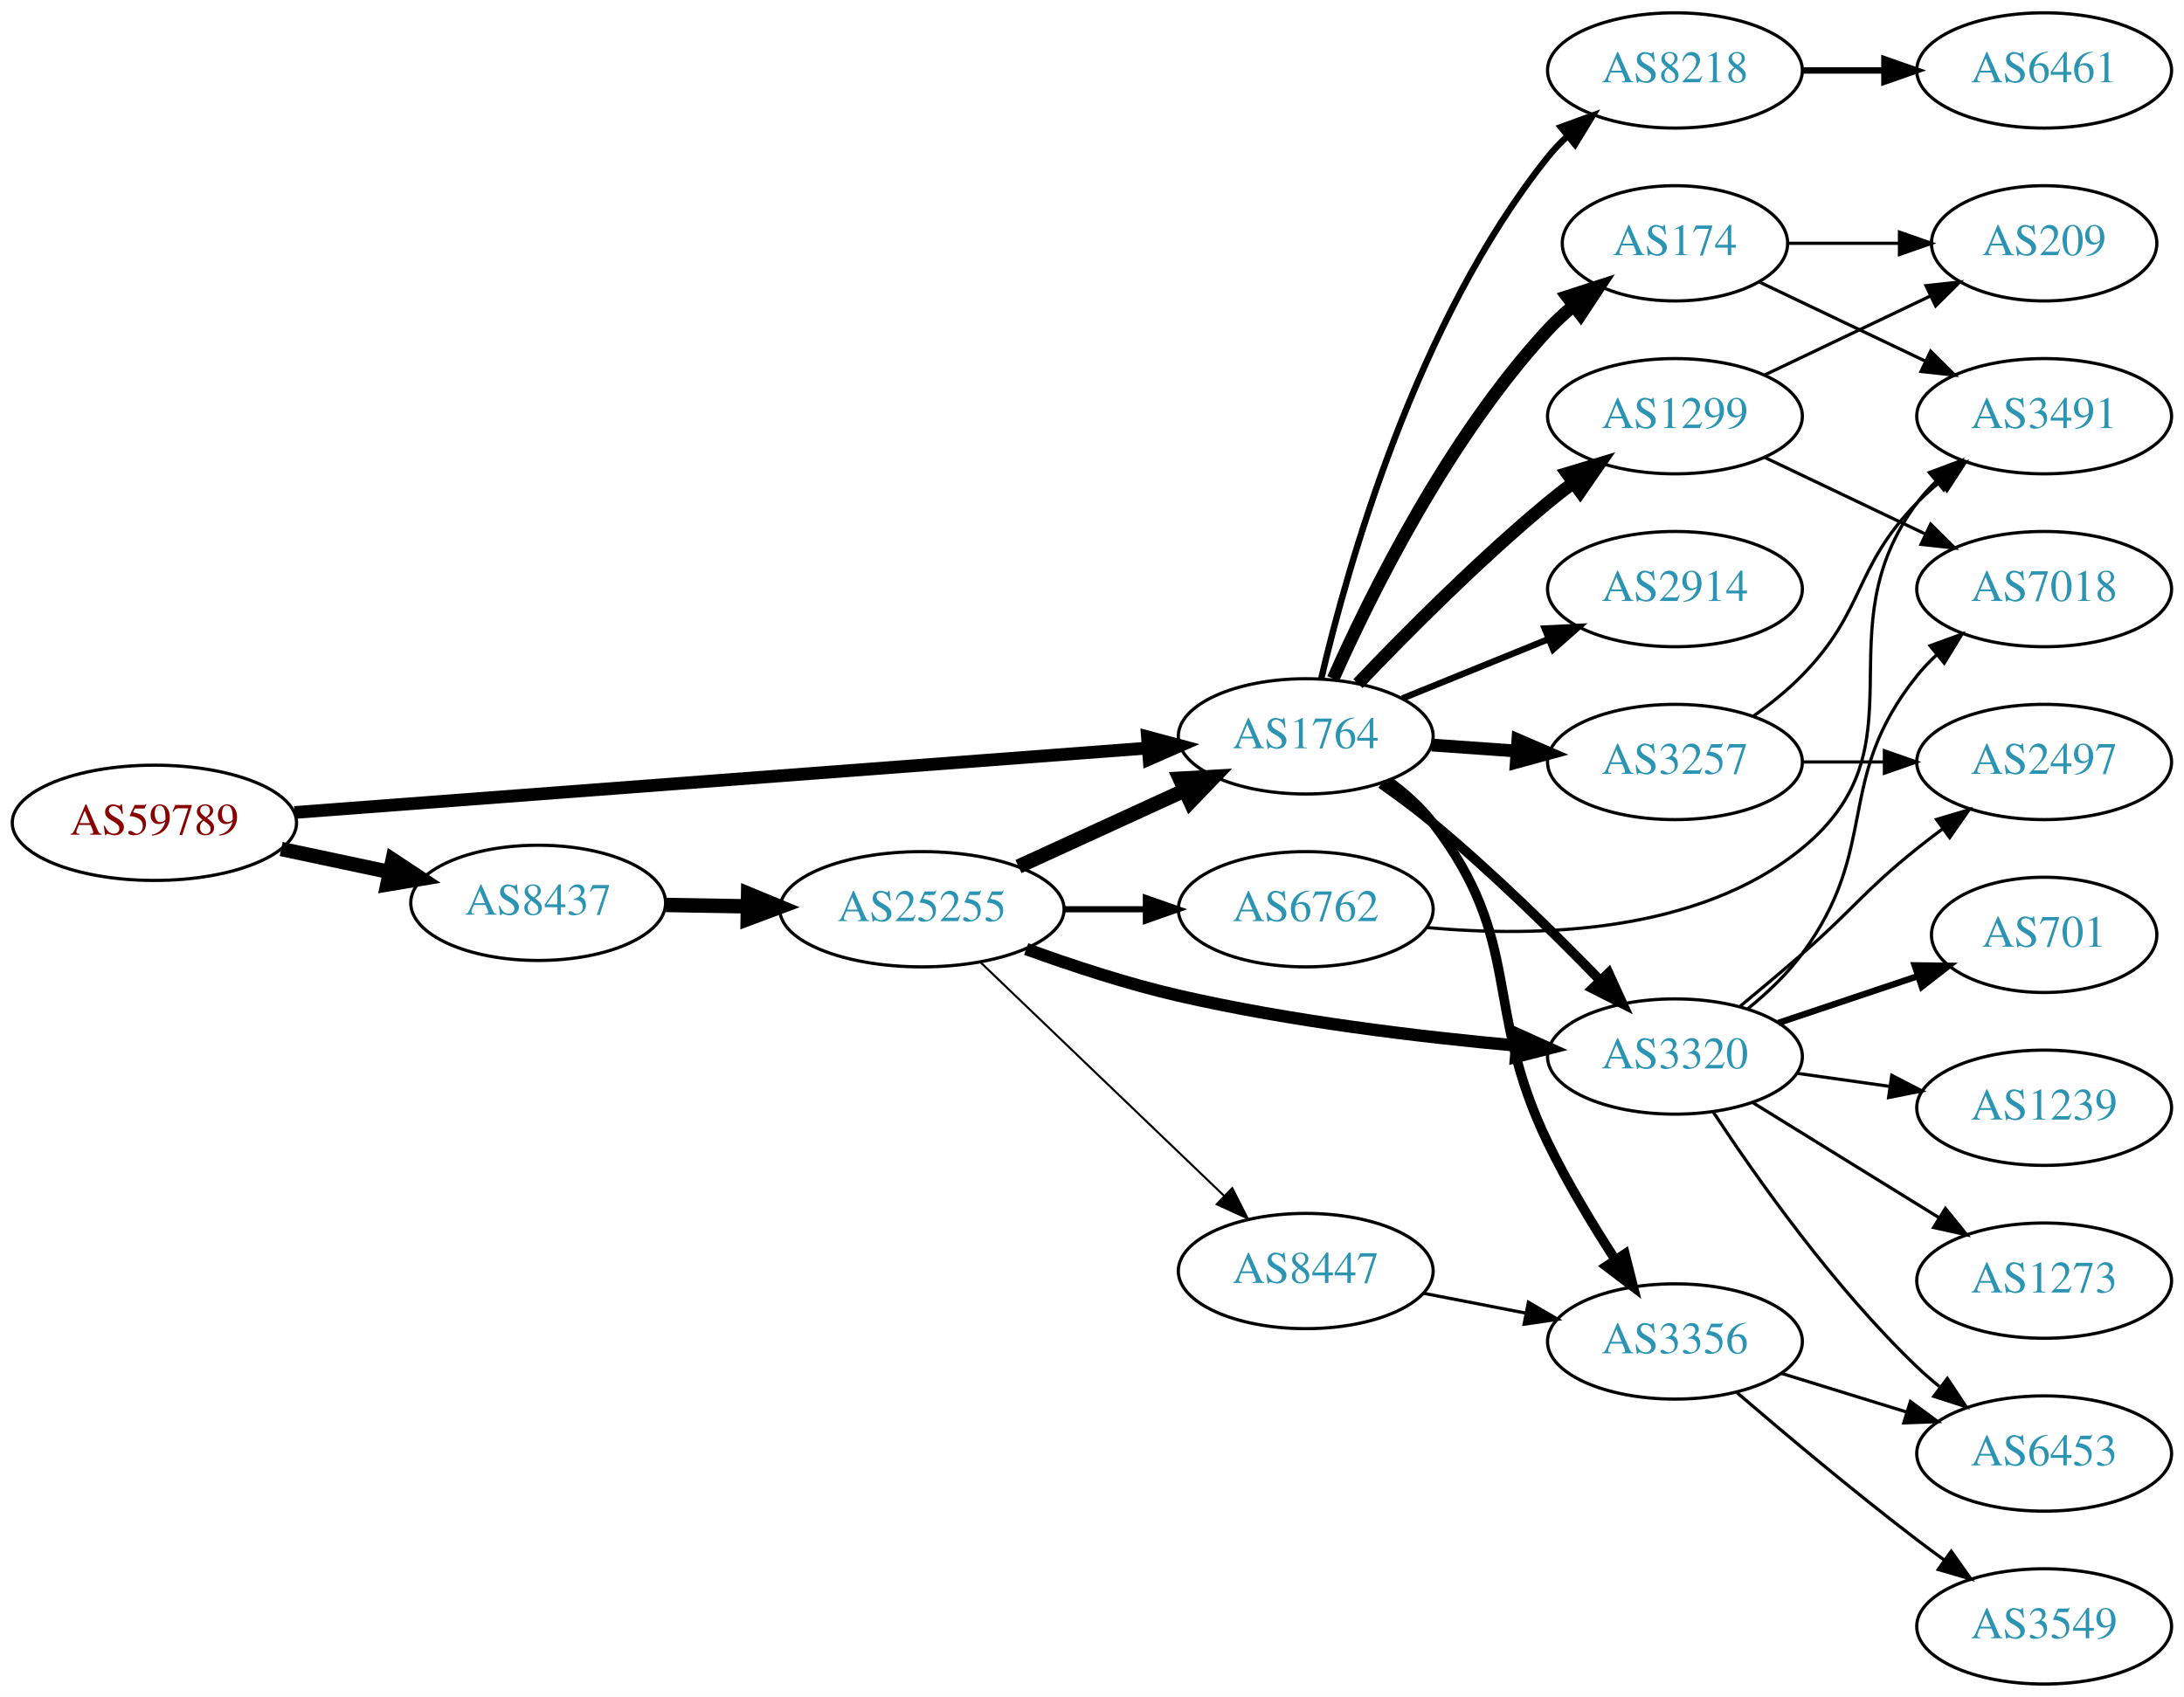
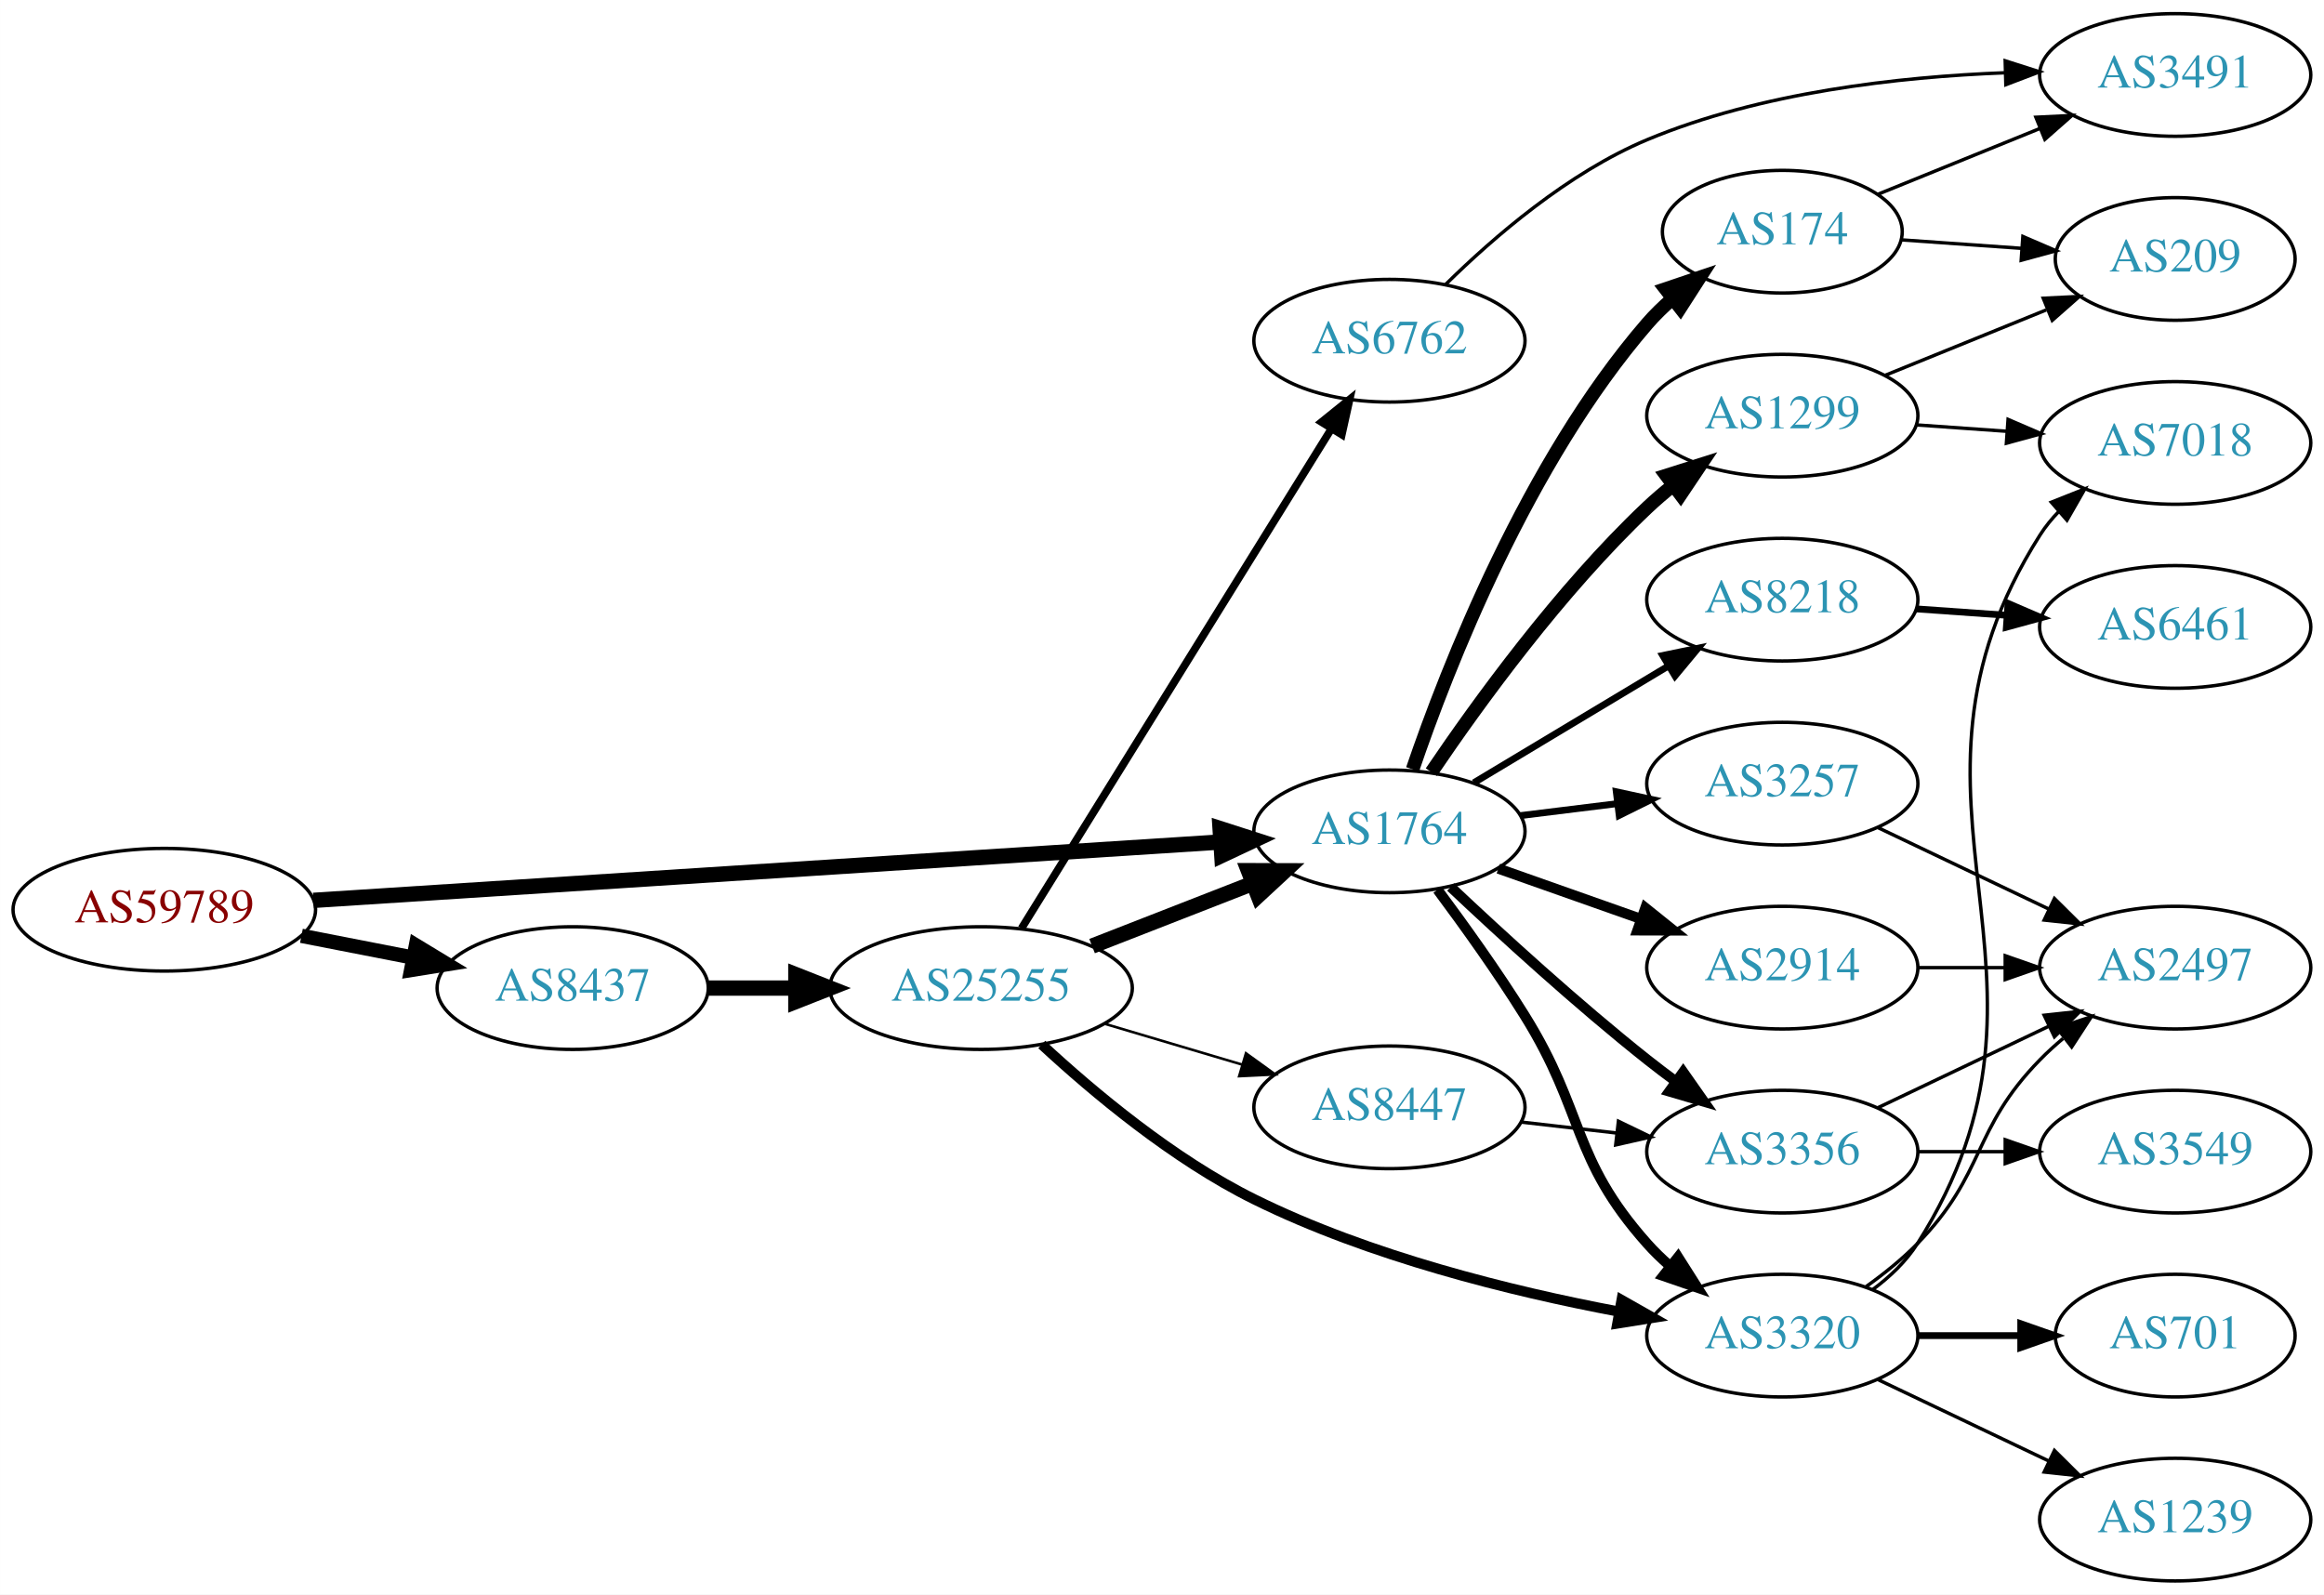
- <svg xmlns="http://www.w3.org/2000/svg" xmlns:xlink="http://www.w3.org/1999/xlink" width="682pt" height="530pt" viewBox="0.00 0.00 681.96 530.00">
-   <g id="graph0" class="graph" transform="scale(1 1) rotate(0) translate(4 526)">
-     <polygon fill="white" stroke="none" points="-4,4 -4,-526 677.956,-526 677.956,4 -4,4" />
+ <svg xmlns="http://www.w3.org/2000/svg" xmlns:xlink="http://www.w3.org/1999/xlink" width="682pt" height="468pt" viewBox="0.00 0.00 681.96 468.00">
+   <g id="graph0" class="graph" transform="scale(1 1) rotate(0) translate(4 464)">
+     <polygon fill="white" stroke="none" points="-4,4 -4,-464 677.956,-464 677.956,4 -4,4" />
    <g id="node1" class="node">
      <g id="a_node1">
        <a xlink:href="/asn/59789" xlink:title="AS59789 ~ atcismogmbh [AT]">
-           <ellipse fill="#ffffff" stroke="black" cx="44.196" cy="-269" rx="44.393" ry="18" />
-           <text text-anchor="middle" x="44.196" y="-265.3" font-family="Times,serif" font-size="14.00" fill="#880000">AS59789</text>
+           <ellipse fill="#ffffff" stroke="black" cx="44.196" cy="-197" rx="44.393" ry="18" />
+           <text text-anchor="middle" x="44.196" y="-193.3" font-family="Times,serif" font-size="14.00" fill="#880000">AS59789</text>
        </a>
      </g>
    </g>
    <g id="node2" class="node">
      <g id="a_node2">
        <a xlink:href="/asn/1764" xlink:title="AS1764 ~ NEXTLAYER-AS [AT]">
-           <ellipse fill="#ffffff" stroke="black" cx="403.724" cy="-296" rx="39.794" ry="18" />
-           <text text-anchor="middle" x="403.724" y="-292.3" font-family="Times,serif" font-size="14.00" fill="#2c94b3">AS1764</text>
+           <ellipse fill="#ffffff" stroke="black" cx="403.724" cy="-220" rx="39.794" ry="18" />
+           <text text-anchor="middle" x="403.724" y="-216.3" font-family="Times,serif" font-size="14.00" fill="#2c94b3">AS1764</text>
        </a>
      </g>
    </g>
    <g id="edge1" class="edge">
-       <path fill="none" stroke="black" stroke-width="3.971" d="M87.967,-272.23C154.873,-277.283 283.889,-287.026 354.182,-292.334" />
-       <polygon fill="black" stroke="black" stroke-width="3.971" points="354.292,-295.852 364.527,-293.115 354.819,-288.872 354.292,-295.852" />
+       <path fill="none" stroke="black" stroke-width="4.5" d="M87.967,-199.751C154.785,-204.05 283.55,-212.333 353.904,-216.859" />
+       <polygon fill="black" stroke="black" stroke-width="4.5" points="354.029,-220.813 364.261,-217.526 354.535,-212.954 354.029,-220.813" />
    </g>
    <g id="node3" class="node">
      <g id="a_node3">
        <a xlink:href="/asn/8437" xlink:title="AS8437 ~ Hutchison Drei Austria GmbH [AT]">
-           <ellipse fill="#ffffff" stroke="black" cx="164.039" cy="-244" rx="39.794" ry="18" />
-           <text text-anchor="middle" x="164.039" y="-240.3" font-family="Times,serif" font-size="14.00" fill="#2c94b3">AS8437</text>
+           <ellipse fill="#ffffff" stroke="black" cx="164.039" cy="-174" rx="39.794" ry="18" />
+           <text text-anchor="middle" x="164.039" y="-170.3" font-family="Times,serif" font-size="14.00" fill="#2c94b3">AS8437</text>
        </a>
      </g>
    </g>
    <g id="edge2" class="edge">
-       <path fill="none" stroke="black" stroke-width="4.5" d="M83.782,-260.814C94.575,-258.524 106.404,-256.015 117.556,-253.649" />
-       <polygon fill="black" stroke="black" stroke-width="4.5" points="118.592,-257.454 127.557,-251.527 116.958,-249.751 118.592,-257.454" />
+       <path fill="none" stroke="black" stroke-width="4.2" d="M84.436,-189.341C94.888,-187.301 106.274,-185.079 117.052,-182.975" />
+       <polygon fill="black" stroke="black" stroke-width="4.2" points="118.039,-186.527 127.149,-181.005 116.631,-179.313 118.039,-186.527" />
    </g>
    <g id="node4" class="node">
      <g id="a_node4">
-         <a xlink:href="/asn/1299" xlink:title="AS1299 ~ Telia Carrier [EU]">
-           <ellipse fill="#ffffff" stroke="black" cx="519.017" cy="-396" rx="39.794" ry="18" />
-           <text text-anchor="middle" x="519.017" y="-392.3" font-family="Times,serif" font-size="14.00" fill="#2c94b3">AS1299</text>
+         <a xlink:href="/asn/2914" xlink:title="AS2914 ~ NTT America, Inc. [US]">
+           <ellipse fill="#ffffff" stroke="black" cx="519.017" cy="-180" rx="39.794" ry="18" />
+           <text text-anchor="middle" x="519.017" y="-176.3" font-family="Times,serif" font-size="14.00" fill="#2c94b3">AS2914</text>
        </a>
      </g>
    </g>
    <g id="edge3" class="edge">
-       <path fill="none" stroke="black" stroke-width="4" d="M420.029,-312.455C434.642,-327.796 457.598,-350.956 479.37,-369 481.891,-371.089 484.567,-373.184 487.29,-375.233" />
-       <polygon fill="black" stroke="black" stroke-width="4" points="485.335,-378.139 495.482,-381.187 489.45,-372.477 485.335,-378.139" />
+       <path fill="none" stroke="black" stroke-width="3" d="M435.682,-209.07C448.545,-204.528 463.651,-199.195 477.388,-194.345" />
+       <polygon fill="black" stroke="black" stroke-width="3" points="478.832,-197.547 487.096,-190.917 476.502,-190.946 478.832,-197.547" />
    </g>
    <g id="node5" class="node">
      <g id="a_node5">
        <a xlink:href="/asn/3356" xlink:title="AS3356 ~ Level 3 Parent, LLC [US]">
-           <ellipse fill="#ffffff" stroke="black" cx="519.017" cy="-107" rx="39.794" ry="18" />
-           <text text-anchor="middle" x="519.017" y="-103.3" font-family="Times,serif" font-size="14.00" fill="#2c94b3">AS3356</text>
+           <ellipse fill="#ffffff" stroke="black" cx="519.017" cy="-126" rx="39.794" ry="18" />
+           <text text-anchor="middle" x="519.017" y="-122.3" font-family="Times,serif" font-size="14.00" fill="#2c94b3">AS3356</text>
        </a>
      </g>
    </g>
    <g id="edge4" class="edge">
-       <path fill="none" stroke="black" stroke-width="3" d="M429.567,-282.052C434.648,-278.326 439.59,-273.94 443.37,-269 472.08,-231.489 458.761,-211.504 479.37,-169 485.38,-156.606 493.245,-143.571 500.31,-132.668" />
-       <polygon fill="black" stroke="black" stroke-width="3" points="503.398,-134.344 505.998,-124.073 497.561,-130.481 503.398,-134.344" />
+       <path fill="none" stroke="black" stroke-width="3" d="M421.699,-203.68C436.501,-189.716 458.77,-169.342 479.37,-153 482.081,-150.849 484.951,-148.672 487.853,-146.537" />
+       <polygon fill="black" stroke="black" stroke-width="3" points="489.927,-149.356 496.013,-140.683 485.847,-143.669 489.927,-149.356" />
    </g>
    <g id="node6" class="node">
      <g id="a_node6">
-         <a xlink:href="/asn/8218" xlink:title="AS8218 ~ legacy Neotelecoms [FR]">
-           <ellipse fill="#ffffff" stroke="black" cx="519.017" cy="-504" rx="39.794" ry="18" />
-           <text text-anchor="middle" x="519.017" y="-500.3" font-family="Times,serif" font-size="14.00" fill="#2c94b3">AS8218</text>
+         <a xlink:href="/asn/174" xlink:title="AS174 ~ Cogent Communications [US]">
+           <ellipse fill="#ffffff" stroke="black" cx="519.017" cy="-396" rx="35.194" ry="18" />
+           <text text-anchor="middle" x="519.017" y="-392.3" font-family="Times,serif" font-size="14.00" fill="#2c94b3">AS174</text>
        </a>
      </g>
    </g>
    <g id="edge5" class="edge">
-       <path fill="none" stroke="black" stroke-width="2" d="M408.54,-313.923C416.627,-348.539 438.214,-425.695 479.37,-477 481.195,-479.274 483.26,-481.439 485.463,-483.479" />
-       <polygon fill="black" stroke="black" stroke-width="2" points="483.383,-486.299 493.339,-489.922 487.815,-480.882 483.383,-486.299" />
+       <path fill="none" stroke="black" stroke-width="4" d="M410.522,-238.196C420.721,-268.077 444.181,-328.284 479.37,-369 481.565,-371.539 484.047,-373.957 486.67,-376.228" />
+       <polygon fill="black" stroke="black" stroke-width="4" points="484.769,-379.185 494.808,-382.573 489.074,-373.664 484.769,-379.185" />
    </g>
    <g id="node7" class="node">
      <g id="a_node7">
-         <a xlink:href="/asn/3320" xlink:title="AS3320 ~ DTAG [DE]">
-           <ellipse fill="#ffffff" stroke="black" cx="519.017" cy="-196" rx="39.794" ry="18" />
-           <text text-anchor="middle" x="519.017" y="-192.3" font-family="Times,serif" font-size="14.00" fill="#2c94b3">AS3320</text>
+         <a xlink:href="/asn/1299" xlink:title="AS1299 ~ Telia Carrier [EU]">
+           <ellipse fill="#ffffff" stroke="black" cx="519.017" cy="-342" rx="39.794" ry="18" />
+           <text text-anchor="middle" x="519.017" y="-338.3" font-family="Times,serif" font-size="14.00" fill="#2c94b3">AS1299</text>
        </a>
      </g>
    </g>
    <g id="edge6" class="edge">
-       <path fill="none" stroke="black" stroke-width="3" d="M427.258,-281.187C432.664,-277.382 438.329,-273.178 443.37,-269 461.911,-253.635 481.31,-234.559 495.684,-219.761" />
-       <polygon fill="black" stroke="black" stroke-width="3" points="498.301,-222.088 502.711,-212.455 493.256,-217.236 498.301,-222.088" />
+       <path fill="none" stroke="black" stroke-width="4" d="M416.044,-237.378C429.617,-257.444 453.763,-290.792 479.37,-315 481.749,-317.249 484.328,-319.454 486.987,-321.575" />
+       <polygon fill="black" stroke="black" stroke-width="4" points="484.979,-324.444 495.081,-327.64 489.177,-318.843 484.979,-324.444" />
    </g>
    <g id="node8" class="node">
      <g id="a_node8">
-         <a xlink:href="/asn/174" xlink:title="AS174 ~ Cogent Communications [US]">
-           <ellipse fill="#ffffff" stroke="black" cx="519.017" cy="-450" rx="35.194" ry="18" />
-           <text text-anchor="middle" x="519.017" y="-446.3" font-family="Times,serif" font-size="14.00" fill="#2c94b3">AS174</text>
+         <a xlink:href="/asn/3257" xlink:title="AS3257 ~ GTT [DE]">
+           <ellipse fill="#ffffff" stroke="black" cx="519.017" cy="-234" rx="39.794" ry="18" />
+           <text text-anchor="middle" x="519.017" y="-230.3" font-family="Times,serif" font-size="14.00" fill="#2c94b3">AS3257</text>
        </a>
      </g>
    </g>
    <g id="edge7" class="edge">
-       <path fill="none" stroke="black" stroke-width="4" d="M412.292,-313.996C423.911,-340.143 448.12,-389.197 479.37,-423 481.777,-425.603 484.475,-428.098 487.298,-430.447" />
-       <polygon fill="black" stroke="black" stroke-width="4" points="485.367,-433.376 495.443,-436.65 489.608,-427.807 485.367,-433.376" />
+       <path fill="none" stroke="black" stroke-width="2" d="M442.134,-224.623C451.222,-225.746 461.059,-226.962 470.544,-228.134" />
+       <polygon fill="black" stroke="black" stroke-width="2" points="470.292,-231.629 480.646,-229.382 471.15,-224.682 470.292,-231.629" />
    </g>
    <g id="node9" class="node">
      <g id="a_node9">
-         <a xlink:href="/asn/3257" xlink:title="AS3257 ~ GTT [DE]">
-           <ellipse fill="#ffffff" stroke="black" cx="519.017" cy="-288" rx="39.794" ry="18" />
-           <text text-anchor="middle" x="519.017" y="-284.3" font-family="Times,serif" font-size="14.00" fill="#2c94b3">AS3257</text>
+         <a xlink:href="/asn/3320" xlink:title="AS3320 ~ DTAG [DE]">
+           <ellipse fill="#ffffff" stroke="black" cx="519.017" cy="-72" rx="39.794" ry="18" />
+           <text text-anchor="middle" x="519.017" y="-68.3" font-family="Times,serif" font-size="14.00" fill="#2c94b3">AS3320</text>
        </a>
      </g>
    </g>
    <g id="edge8" class="edge">
-       <path fill="none" stroke="black" stroke-width="4" d="M443.08,-293.292C451.569,-292.692 460.673,-292.049 469.507,-291.425" />
-       <polygon fill="black" stroke="black" stroke-width="4" points="469.972,-294.901 479.7,-290.706 469.479,-287.919 469.972,-294.901" />
+       <path fill="none" stroke="black" stroke-width="3" d="M417.835,-202.878C425.604,-192.447 435.446,-178.721 443.37,-166 461.244,-137.308 456.903,-124.257 479.37,-99 481.359,-96.764 483.568,-94.616 485.894,-92.577" />
+       <polygon fill="black" stroke="black" stroke-width="3" points="488.426,-95.037 494.101,-86.09 484.086,-89.545 488.426,-95.037" />
    </g>
    <g id="node10" class="node">
      <g id="a_node10">
-         <a xlink:href="/asn/2914" xlink:title="AS2914 ~ NTT America, Inc. [US]">
-           <ellipse fill="#ffffff" stroke="black" cx="519.017" cy="-342" rx="39.794" ry="18" />
-           <text text-anchor="middle" x="519.017" y="-338.3" font-family="Times,serif" font-size="14.00" fill="#2c94b3">AS2914</text>
+         <a xlink:href="/asn/8218" xlink:title="AS8218 ~ legacy Neotelecoms [FR]">
+           <ellipse fill="#ffffff" stroke="black" cx="519.017" cy="-288" rx="39.794" ry="18" />
+           <text text-anchor="middle" x="519.017" y="-284.3" font-family="Times,serif" font-size="14.00" fill="#2c94b3">AS8218</text>
        </a>
      </g>
    </g>
    <g id="edge9" class="edge">
-       <path fill="none" stroke="black" stroke-width="2" d="M433.9,-307.846C447.775,-313.48 464.552,-320.292 479.461,-326.346" />
-       <polygon fill="black" stroke="black" stroke-width="2" points="478.358,-329.675 488.94,-330.194 480.991,-323.189 478.358,-329.675" />
+       <path fill="none" stroke="black" stroke-width="2" d="M428.474,-234.255C445.09,-244.229 467.486,-257.671 485.723,-268.617" />
+       <polygon fill="black" stroke="black" stroke-width="2" points="483.923,-271.618 494.298,-273.764 487.525,-265.616 483.923,-271.618" />
+     </g>
+     <g id="node19" class="node">
+       <g id="a_node19">
+         <a xlink:href="/asn/25255" xlink:title="AS25255 ~ ==&gt; TELE2 AUSTRIA &lt;== [AT]">
+           <ellipse fill="#ffffff" stroke="black" cx="283.881" cy="-174" rx="44.393" ry="18" />
+           <text text-anchor="middle" x="283.881" y="-170.3" font-family="Times,serif" font-size="14.00" fill="#2c94b3">AS25255</text>
+         </a>
+       </g>
+     </g>
+     <g id="edge23" class="edge">
+       <path fill="none" stroke="black" stroke-width="4.5" d="M203.951,-174C212.054,-174 220.729,-174 229.255,-174" />
+       <polygon fill="black" stroke="black" stroke-width="4.5" points="229.533,-177.938 239.533,-174 229.533,-170.063 229.533,-177.938" />
+     </g>
+     <g id="node11" class="node">
+       <g id="a_node11">
+         <a xlink:href="/asn/2497" xlink:title="AS2497 ~ Internet Initiative Japan Inc. [JP]">
+           <ellipse fill="#ffffff" stroke="black" cx="634.31" cy="-180" rx="39.794" ry="18" />
+           <text text-anchor="middle" x="634.31" y="-176.3" font-family="Times,serif" font-size="14.00" fill="#2c94b3">AS2497</text>
+         </a>
+       </g>
+     </g>
+     <g id="edge22" class="edge">
+       <path fill="none" stroke="black" d="M558.689,-180C566.892,-180 575.656,-180 584.188,-180" />
+       <polygon fill="black" stroke="black" points="584.427,-183.5 594.427,-180 584.427,-176.5 584.427,-183.5" />
+     </g>
+     <g id="edge10" class="edge">
+       <path fill="none" stroke="black" d="M547.153,-138.934C562.147,-146.081 580.968,-155.052 597.191,-162.785" />
+       <polygon fill="black" stroke="black" points="595.862,-166.028 606.395,-167.171 598.874,-159.709 595.862,-166.028" />
+     </g>
+     <g id="node12" class="node">
+       <g id="a_node12">
+         <a xlink:href="/asn/3549" xlink:title="AS3549 ~ Level 3 Parent, LLC [US]">
+           <ellipse fill="#ffffff" stroke="black" cx="634.31" cy="-126" rx="39.794" ry="18" />
+           <text text-anchor="middle" x="634.31" y="-122.3" font-family="Times,serif" font-size="14.00" fill="#2c94b3">AS3549</text>
+         </a>
+       </g>
+     </g>
+     <g id="edge11" class="edge">
+       <path fill="none" stroke="black" d="M558.689,-126C566.892,-126 575.656,-126 584.188,-126" />
+       <polygon fill="black" stroke="black" points="584.427,-129.5 594.427,-126 584.427,-122.5 584.427,-129.5" />
+     </g>
+     <g id="node14" class="node">
+       <g id="a_node14">
+         <a xlink:href="/asn/209" xlink:title="AS209 ~ CenturyLink Communications, LLC [US]">
+           <ellipse fill="#ffffff" stroke="black" cx="634.31" cy="-388" rx="35.194" ry="18" />
+           <text text-anchor="middle" x="634.31" y="-384.3" font-family="Times,serif" font-size="14.00" fill="#2c94b3">AS209</text>
+         </a>
+       </g>
+     </g>
+     <g id="edge20" class="edge">
+       <path fill="none" stroke="black" d="M554.008,-393.6C565.099,-392.817 577.576,-391.936 589.294,-391.108" />
+       <polygon fill="black" stroke="black" points="589.613,-394.594 599.342,-390.399 589.12,-387.612 589.613,-394.594" />
+     </g>
+     <g id="node17" class="node">
+       <g id="a_node17">
+         <a xlink:href="/asn/3491" xlink:title="AS3491 ~ PCCW Global, Inc. [US]">
+           <ellipse fill="#ffffff" stroke="black" cx="634.31" cy="-442" rx="39.794" ry="18" />
+           <text text-anchor="middle" x="634.31" y="-438.3" font-family="Times,serif" font-size="14.00" fill="#2c94b3">AS3491</text>
+         </a>
+       </g>
+     </g>
+     <g id="edge19" class="edge">
+       <path fill="none" stroke="black" d="M547.153,-407.018C561.356,-412.785 578.994,-419.946 594.604,-426.285" />
+       <polygon fill="black" stroke="black" points="593.431,-429.586 604.013,-430.105 596.064,-423.1 593.431,-429.586" />
+     </g>
+     <g id="node13" class="node">
+       <g id="a_node13">
+         <a xlink:href="/asn/7018" xlink:title="AS7018 ~ AT&amp;T Services, Inc. [US]">
+           <ellipse fill="#ffffff" stroke="black" cx="634.31" cy="-334" rx="39.794" ry="18" />
+           <text text-anchor="middle" x="634.31" y="-330.3" font-family="Times,serif" font-size="14.00" fill="#2c94b3">AS7018</text>
+         </a>
+       </g>
+     </g>
+     <g id="edge12" class="edge">
+       <path fill="none" stroke="black" d="M558.373,-339.292C566.862,-338.692 575.966,-338.049 584.8,-337.425" />
+       <polygon fill="black" stroke="black" points="585.265,-340.901 594.993,-336.706 584.772,-333.919 585.265,-340.901" />
+     </g>
+     <g id="edge13" class="edge">
+       <path fill="none" stroke="black" d="M549.192,-353.846C563.606,-359.698 581.15,-366.822 596.479,-373.046" />
+       <polygon fill="black" stroke="black" points="595.596,-376.465 606.178,-376.984 598.229,-369.979 595.596,-376.465" />
+     </g>
+     <g id="edge14" class="edge">
+       <path fill="none" stroke="black" d="M547.153,-221.066C562.147,-213.919 580.968,-204.948 597.191,-197.215" />
+       <polygon fill="black" stroke="black" points="598.874,-200.291 606.395,-192.829 595.862,-193.972 598.874,-200.291" />
+     </g>
+     <g id="edge18" class="edge">
+       <path fill="none" stroke="black" d="M543.611,-86.389C548.867,-90.148 554.198,-94.437 558.663,-99 578.836,-119.617 574.491,-132.383 594.663,-153 596.756,-155.139 599.039,-157.218 601.416,-159.21" />
+       <polygon fill="black" stroke="black" points="599.66,-162.275 609.716,-165.611 603.934,-156.732 599.66,-162.275" />
+     </g>
+     <g id="edge17" class="edge">
+       <path fill="none" stroke="black" d="M545.518,-85.488C550.565,-89.238 555.327,-93.75 558.663,-99 608.989,-178.179 544.338,-227.821 594.663,-307 596.227,-309.461 598.104,-311.76 600.177,-313.894" />
+       <polygon fill="black" stroke="black" points="597.96,-316.604 607.808,-320.512 602.547,-311.316 597.96,-316.604" />
+     </g>
+     <g id="node15" class="node">
+       <g id="a_node15">
+         <a xlink:href="/asn/701" xlink:title="AS701 ~ UUNET [US]">
+           <ellipse fill="#ffffff" stroke="black" cx="634.31" cy="-72" rx="35.194" ry="18" />
+           <text text-anchor="middle" x="634.31" y="-68.3" font-family="Times,serif" font-size="14.00" fill="#2c94b3">AS701</text>
+         </a>
+       </g>
+     </g>
+     <g id="edge15" class="edge">
+       <path fill="none" stroke="black" stroke-width="2" d="M558.689,-72C568.394,-72 578.885,-72 588.848,-72" />
+       <polygon fill="black" stroke="black" stroke-width="2" points="588.984,-75.5 598.984,-72 588.984,-68.5 588.984,-75.5" />
+     </g>
+     <g id="node16" class="node">
+       <g id="a_node16">
+         <a xlink:href="/asn/1239" xlink:title="AS1239 ~ Sprint [US]">
+           <ellipse fill="#ffffff" stroke="black" cx="634.31" cy="-18" rx="39.794" ry="18" />
+           <text text-anchor="middle" x="634.31" y="-14.3" font-family="Times,serif" font-size="14.00" fill="#2c94b3">AS1239</text>
+         </a>
+       </g>
+     </g>
+     <g id="edge16" class="edge">
+       <path fill="none" stroke="black" d="M547.153,-59.066C562.147,-51.919 580.968,-42.948 597.191,-35.215" />
+       <polygon fill="black" stroke="black" points="598.874,-38.291 606.395,-30.829 595.862,-31.972 598.874,-38.291" />
+     </g>
+     <g id="node18" class="node">
+       <g id="a_node18">
+         <a xlink:href="/asn/6461" xlink:title="AS6461 ~ Zayo Bandwidth [US]">
+           <ellipse fill="#ffffff" stroke="black" cx="634.31" cy="-280" rx="39.794" ry="18" />
+           <text text-anchor="middle" x="634.31" y="-276.3" font-family="Times,serif" font-size="14.00" fill="#2c94b3">AS6461</text>
+         </a>
+       </g>
+     </g>
+     <g id="edge21" class="edge">
+       <path fill="none" stroke="black" stroke-width="2" d="M558.373,-285.292C566.862,-284.692 575.966,-284.049 584.8,-283.425" />
+       <polygon fill="black" stroke="black" stroke-width="2" points="585.265,-286.901 594.993,-282.706 584.772,-279.919 585.265,-286.901" />
+     </g>
+     <g id="edge25" class="edge">
+       <path fill="none" stroke="black" stroke-width="4.5" d="M316.461,-186.327C330.89,-191.96 348.129,-198.689 363.391,-204.646" />
+       <polygon fill="black" stroke="black" stroke-width="4.5" points="362.337,-208.462 373.085,-208.43 365.201,-201.126 362.337,-208.462" />
+     </g>
+     <g id="edge27" class="edge">
+       <path fill="none" stroke="black" stroke-width="3" d="M301.693,-157.441C316.827,-143.416 340.285,-123.764 364.077,-112 397.88,-95.286 439.425,-85.021 470.832,-79.082" />
+       <polygon fill="black" stroke="black" stroke-width="3" points="471.852,-82.454 481.069,-77.23 470.606,-75.566 471.852,-82.454" />
+     </g>
+     <g id="node20" class="node">
+       <g id="a_node20">
+         <a xlink:href="/asn/6762" xlink:title="AS6762 ~ TELECOM ITALIA SPARKLE S.p.A. [IT]">
+           <ellipse fill="#ffffff" stroke="black" cx="403.724" cy="-364" rx="39.794" ry="18" />
+           <text text-anchor="middle" x="403.724" y="-360.3" font-family="Times,serif" font-size="14.00" fill="#2c94b3">AS6762</text>
+         </a>
+       </g>
+     </g>
+     <g id="edge24" class="edge">
+       <path fill="none" stroke="black" stroke-width="2.25" d="M295.756,-191.534C316.592,-225.129 362.231,-298.713 386.614,-338.027" />
+       <polygon fill="black" stroke="black" stroke-width="2.25" points="383.8,-340.129 392.045,-346.783 389.749,-336.44 383.8,-340.129" />
    </g>
    <g id="node21" class="node">
      <g id="a_node21">
-         <a xlink:href="/asn/25255" xlink:title="AS25255 ~ ==&gt; TELE2 AUSTRIA &lt;== [AT]">
-           <ellipse fill="#ffffff" stroke="black" cx="283.881" cy="-242" rx="44.393" ry="18" />
-           <text text-anchor="middle" x="283.881" y="-238.3" font-family="Times,serif" font-size="14.00" fill="#2c94b3">AS25255</text>
-         </a>
-       </g>
-     </g>
-     <g id="edge25" class="edge">
-       <path fill="none" stroke="black" stroke-width="4.5" d="M203.951,-243.34C212.054,-243.202 220.729,-243.055 229.255,-242.91" />
-       <polygon fill="black" stroke="black" stroke-width="4.5" points="229.601,-246.842 239.533,-242.736 229.468,-238.969 229.601,-246.842" />
-     </g>
-     <g id="node17" class="node">
-       <g id="a_node17">
-         <a xlink:href="/asn/7018" xlink:title="AS7018 ~ AT&amp;T Services, Inc. [US]">
-           <ellipse fill="#ffffff" stroke="black" cx="634.31" cy="-342" rx="39.794" ry="18" />
-           <text text-anchor="middle" x="634.31" y="-338.3" font-family="Times,serif" font-size="14.00" fill="#2c94b3">AS7018</text>
-         </a>
-       </g>
-     </g>
-     <g id="edge19" class="edge">
-       <path fill="none" stroke="black" d="M547.153,-383.066C562.147,-375.919 580.968,-366.948 597.191,-359.215" />
-       <polygon fill="black" stroke="black" points="598.874,-362.291 606.395,-354.829 595.862,-355.972 598.874,-362.291" />
-     </g>
-     <g id="node19" class="node">
-       <g id="a_node19">
-         <a xlink:href="/asn/209" xlink:title="AS209 ~ CenturyLink Communications, LLC [US]">
-           <ellipse fill="#ffffff" stroke="black" cx="634.31" cy="-450" rx="35.194" ry="18" />
-           <text text-anchor="middle" x="634.31" y="-446.3" font-family="Times,serif" font-size="14.00" fill="#2c94b3">AS209</text>
-         </a>
-       </g>
-     </g>
-     <g id="edge20" class="edge">
-       <path fill="none" stroke="black" d="M547.153,-408.934C562.585,-416.29 582.07,-425.577 598.606,-433.459" />
-       <polygon fill="black" stroke="black" points="597.414,-436.768 607.947,-437.911 600.426,-430.449 597.414,-436.768" />
-     </g>
-     <g id="node16" class="node">
-       <g id="a_node16">
-         <a xlink:href="/asn/6453" xlink:title="AS6453 ~ TATA COMMUNICATIONS (AMERICA) INC [US]">
-           <ellipse fill="#ffffff" stroke="black" cx="634.31" cy="-72" rx="39.794" ry="18" />
-           <text text-anchor="middle" x="634.31" y="-68.3" font-family="Times,serif" font-size="14.00" fill="#2c94b3">AS6453</text>
-         </a>
-       </g>
-     </g>
-     <g id="edge17" class="edge">
-       <path fill="none" stroke="black" d="M552.179,-97.064C564.377,-93.296 578.452,-88.948 591.418,-84.942" />
-       <polygon fill="black" stroke="black" points="592.546,-88.257 601.067,-81.961 590.48,-81.569 592.546,-88.257" />
-     </g>
-     <g id="node18" class="node">
-       <g id="a_node18">
-         <a xlink:href="/asn/3549" xlink:title="AS3549 ~ Level 3 Parent, LLC [US]">
-           <ellipse fill="#ffffff" stroke="black" cx="634.31" cy="-18" rx="39.794" ry="18" />
-           <text text-anchor="middle" x="634.31" y="-14.3" font-family="Times,serif" font-size="14.00" fill="#2c94b3">AS3549</text>
-         </a>
-       </g>
-     </g>
-     <g id="edge18" class="edge">
-       <path fill="none" stroke="black" d="M538.38,-91.018C553.281,-78.23 574.97,-60.016 594.663,-45 597.415,-42.902 600.312,-40.76 603.231,-38.646" />
-       <polygon fill="black" stroke="black" points="605.296,-41.473 611.415,-32.824 601.238,-35.769 605.296,-41.473" />
-     </g>
-     <g id="node11" class="node">
-       <g id="a_node11">
-         <a xlink:href="/asn/6461" xlink:title="AS6461 ~ Zayo Bandwidth [US]">
-           <ellipse fill="#ffffff" stroke="black" cx="634.31" cy="-504" rx="39.794" ry="18" />
-           <text text-anchor="middle" x="634.31" y="-500.3" font-family="Times,serif" font-size="14.00" fill="#2c94b3">AS6461</text>
-         </a>
-       </g>
-     </g>
-     <g id="edge10" class="edge">
-       <path fill="none" stroke="black" stroke-width="2" d="M558.689,-504C566.892,-504 575.656,-504 584.188,-504" />
-       <polygon fill="black" stroke="black" stroke-width="2" points="584.427,-507.5 594.427,-504 584.427,-500.5 584.427,-507.5" />
-     </g>
-     <g id="node12" class="node">
-       <g id="a_node12">
-         <a xlink:href="/asn/701" xlink:title="AS701 ~ UUNET [US]">
-           <ellipse fill="#ffffff" stroke="black" cx="634.31" cy="-234" rx="35.194" ry="18" />
-           <text text-anchor="middle" x="634.31" y="-230.3" font-family="Times,serif" font-size="14.00" fill="#2c94b3">AS701</text>
-         </a>
-       </g>
-     </g>
-     <g id="edge11" class="edge">
-       <path fill="none" stroke="black" stroke-width="2" d="M551.274,-206.484C564.791,-211.018 580.74,-216.367 594.964,-221.138" />
-       <polygon fill="black" stroke="black" stroke-width="2" points="593.89,-224.47 604.484,-224.332 596.116,-217.833 593.89,-224.47" />
-     </g>
-     <g id="node13" class="node">
-       <g id="a_node13">
-         <a xlink:href="/asn/1239" xlink:title="AS1239 ~ Sprint [US]">
-           <ellipse fill="#ffffff" stroke="black" cx="634.31" cy="-180" rx="39.794" ry="18" />
-           <text text-anchor="middle" x="634.31" y="-176.3" font-family="Times,serif" font-size="14.00" fill="#2c94b3">AS1239</text>
-         </a>
-       </g>
-     </g>
-     <g id="edge12" class="edge">
-       <path fill="none" stroke="black" d="M557.113,-190.761C566.405,-189.449 576.497,-188.024 586.203,-186.653" />
-       <polygon fill="black" stroke="black" points="586.718,-190.115 596.13,-185.251 585.739,-183.184 586.718,-190.115" />
-     </g>
-     <g id="node14" class="node">
-       <g id="a_node14">
-         <a xlink:href="/asn/1273" xlink:title="AS1273 ~ Vodafone Group PLC [EU]">
-           <ellipse fill="#ffffff" stroke="black" cx="634.31" cy="-126" rx="39.794" ry="18" />
-           <text text-anchor="middle" x="634.31" y="-122.3" font-family="Times,serif" font-size="14.00" fill="#2c94b3">AS1273</text>
-         </a>
-       </g>
-     </g>
-     <g id="edge13" class="edge">
-       <path fill="none" stroke="black" d="M543.217,-181.666C560.018,-171.285 582.935,-157.125 601.451,-145.685" />
-       <polygon fill="black" stroke="black" points="603.473,-148.549 610.141,-140.315 599.794,-142.594 603.473,-148.549" />
-     </g>
-     <g id="node15" class="node">
-       <g id="a_node15">
-         <a xlink:href="/asn/2497" xlink:title="AS2497 ~ Internet Initiative Japan Inc. [JP]">
-           <ellipse fill="#ffffff" stroke="black" cx="634.31" cy="-288" rx="39.794" ry="18" />
-           <text text-anchor="middle" x="634.31" y="-284.3" font-family="Times,serif" font-size="14.00" fill="#2c94b3">AS2497</text>
-         </a>
-       </g>
-     </g>
-     <g id="edge14" class="edge">
-       <path fill="none" stroke="black" d="M539.442,-211.763C545.639,-216.877 552.49,-222.621 558.663,-228 575.027,-242.259 577.73,-247.422 594.663,-261 597.217,-263.048 599.917,-265.115 602.654,-267.146" />
-       <polygon fill="black" stroke="black" points="600.712,-270.06 610.87,-273.07 604.806,-264.383 600.712,-270.06" />
-     </g>
-     <g id="edge15" class="edge">
-       <path fill="none" stroke="black" d="M531.022,-178.599C544.479,-158.131 568.691,-123.802 594.663,-99 596.827,-96.933 599.162,-94.906 601.574,-92.95" />
-       <polygon fill="black" stroke="black" points="604.08,-95.442 609.937,-86.613 599.852,-89.862 604.08,-95.442" />
-     </g>
-     <g id="edge16" class="edge">
-       <path fill="none" stroke="black" d="M541.82,-210.959C547.849,-215.864 554.008,-221.692 558.663,-228 583.511,-261.67 568.459,-282.374 594.663,-315 596.489,-317.273 598.555,-319.437 600.759,-321.477" />
-       <polygon fill="black" stroke="black" points="598.68,-324.298 608.636,-327.919 603.111,-318.879 598.68,-324.298" />
-     </g>
-     <g id="edge22" class="edge">
-       <path fill="none" stroke="black" d="M554.316,-450C565.186,-450 577.364,-450 588.841,-450" />
-       <polygon fill="black" stroke="black" points="589.127,-453.5 599.127,-450 589.127,-446.5 589.127,-453.5" />
-     </g>
-     <g id="node20" class="node">
-       <g id="a_node20">
-         <a xlink:href="/asn/3491" xlink:title="AS3491 ~ PCCW Global, Inc. [US]">
-           <ellipse fill="#ffffff" stroke="black" cx="634.31" cy="-396" rx="39.794" ry="18" />
-           <text text-anchor="middle" x="634.31" y="-392.3" font-family="Times,serif" font-size="14.00" fill="#2c94b3">AS3491</text>
-         </a>
-       </g>
-     </g>
-     <g id="edge21" class="edge">
-       <path fill="none" stroke="black" d="M545.442,-437.881C560.745,-430.587 580.468,-421.186 597.35,-413.14" />
-       <polygon fill="black" stroke="black" points="598.869,-416.293 606.39,-408.831 595.857,-409.974 598.869,-416.293" />
-     </g>
-     <g id="edge24" class="edge">
-       <path fill="none" stroke="black" d="M558.689,-288C566.892,-288 575.656,-288 584.188,-288" />
-       <polygon fill="black" stroke="black" points="584.427,-291.5 594.427,-288 584.427,-284.5 584.427,-291.5" />
-     </g>
-     <g id="edge23" class="edge">
-       <path fill="none" stroke="black" d="M543.611,-302.389C548.867,-306.148 554.198,-310.437 558.663,-315 578.836,-335.617 574.491,-348.383 594.663,-369 596.756,-371.139 599.039,-373.218 601.416,-375.21" />
-       <polygon fill="black" stroke="black" points="599.66,-378.275 609.716,-381.611 603.934,-372.732 599.66,-378.275" />
+         <a xlink:href="/asn/8447" xlink:title="AS8447 ~ A1 Telekom Austria AG [AT]">
+           <ellipse fill="#ffffff" stroke="black" cx="403.724" cy="-139" rx="39.794" ry="18" />
+           <text text-anchor="middle" x="403.724" y="-135.3" font-family="Times,serif" font-size="14.00" fill="#2c94b3">AS8447</text>
+         </a>
+       </g>
+     </g>
+     <g id="edge26" class="edge">
+       <path fill="none" stroke="black" stroke-width="0.75" d="M320.238,-163.499C332.88,-159.744 347.254,-155.475 360.422,-151.564" />
+       <polygon fill="black" stroke="black" stroke-width="0.75" points="361.619,-154.86 370.208,-148.657 359.626,-148.149 361.619,-154.86" />
+     </g>
+     <g id="edge29" class="edge">
+       <path fill="none" stroke="black" d="M420.202,-380.507C434.231,-394.334 456.203,-413.319 479.37,-423 512.631,-436.899 553.2,-441.458 584.34,-442.643" />
+       <polygon fill="black" stroke="black" points="584.421,-446.147 594.514,-442.925 584.615,-439.15 584.421,-446.147" />
    </g>
    <g id="edge28" class="edge">
-       <path fill="none" stroke="black" stroke-width="4.5" d="M314.011,-255.348C329.622,-262.502 349.02,-271.391 365.692,-279.03" />
-       <polygon fill="black" stroke="black" stroke-width="4.5" points="364.412,-282.775 375.144,-283.362 367.693,-275.616 364.412,-282.775" />
-     </g>
-     <g id="edge27" class="edge">
-       <path fill="none" stroke="black" stroke-width="3.857" d="M316.432,-229.576C330.773,-224.364 348.079,-218.673 364.077,-215 398.976,-206.987 439.152,-202.173 469.708,-199.395" />
-       <polygon fill="black" stroke="black" stroke-width="3.857" points="470.02,-202.881 479.68,-198.53 469.415,-195.908 470.02,-202.881" />
-     </g>
-     <g id="node22" class="node">
-       <g id="a_node22">
-         <a xlink:href="/asn/6762" xlink:title="AS6762 ~ TELECOM ITALIA SPARKLE S.p.A. [IT]">
-           <ellipse fill="#ffffff" stroke="black" cx="403.724" cy="-242" rx="39.794" ry="18" />
-           <text text-anchor="middle" x="403.724" y="-238.3" font-family="Times,serif" font-size="14.00" fill="#2c94b3">AS6762</text>
-         </a>
-       </g>
-     </g>
-     <g id="edge26" class="edge">
-       <path fill="none" stroke="black" stroke-width="1.929" d="M328.092,-242C336.405,-242 345.168,-242 353.65,-242" />
-       <polygon fill="black" stroke="black" stroke-width="1.929" points="353.809,-245.5 363.809,-242 353.809,-238.5 353.809,-245.5" />
-     </g>
-     <g id="node23" class="node">
-       <g id="a_node23">
-         <a xlink:href="/asn/8447" xlink:title="AS8447 ~ A1 Telekom Austria AG [AT]">
-           <ellipse fill="#ffffff" stroke="black" cx="403.724" cy="-129" rx="39.794" ry="18" />
-           <text text-anchor="middle" x="403.724" y="-125.3" font-family="Times,serif" font-size="14.00" fill="#2c94b3">AS8447</text>
-         </a>
-       </g>
-     </g>
-     <g id="edge29" class="edge">
-       <path fill="none" stroke="black" stroke-width="0.643" d="M302.017,-225.569C322.09,-206.321 355.493,-174.29 378.281,-152.438" />
-       <polygon fill="black" stroke="black" stroke-width="0.643" points="380.772,-154.898 385.568,-145.451 375.927,-149.846 380.772,-154.898" />
-     </g>
-     <g id="edge30" class="edge">
-       <path fill="none" stroke="black" d="M441.632,-236.282C475.782,-233.15 526.052,-234.307 558.663,-261 597.816,-293.047 564.392,-328.458 594.663,-369 596.408,-371.336 598.415,-373.545 600.578,-375.617" />
-       <polygon fill="black" stroke="black" points="598.456,-378.405 608.379,-382.118 602.938,-373.027 598.456,-378.405" />
-     </g>
-     <g id="edge31" class="edge">
-       <path fill="none" stroke="black" d="M440.57,-122.039C450.69,-120.074 461.839,-117.909 472.448,-115.849" />
-       <polygon fill="black" stroke="black" points="473.254,-119.258 482.403,-113.916 471.919,-112.386 473.254,-119.258" />
+       <path fill="none" stroke="black" d="M442.449,-134.671C451.43,-133.641 461.129,-132.528 470.486,-131.454" />
+       <polygon fill="black" stroke="black" points="470.921,-134.927 480.457,-130.31 470.123,-127.973 470.921,-134.927" />
    </g>
  </g>
</svg>
